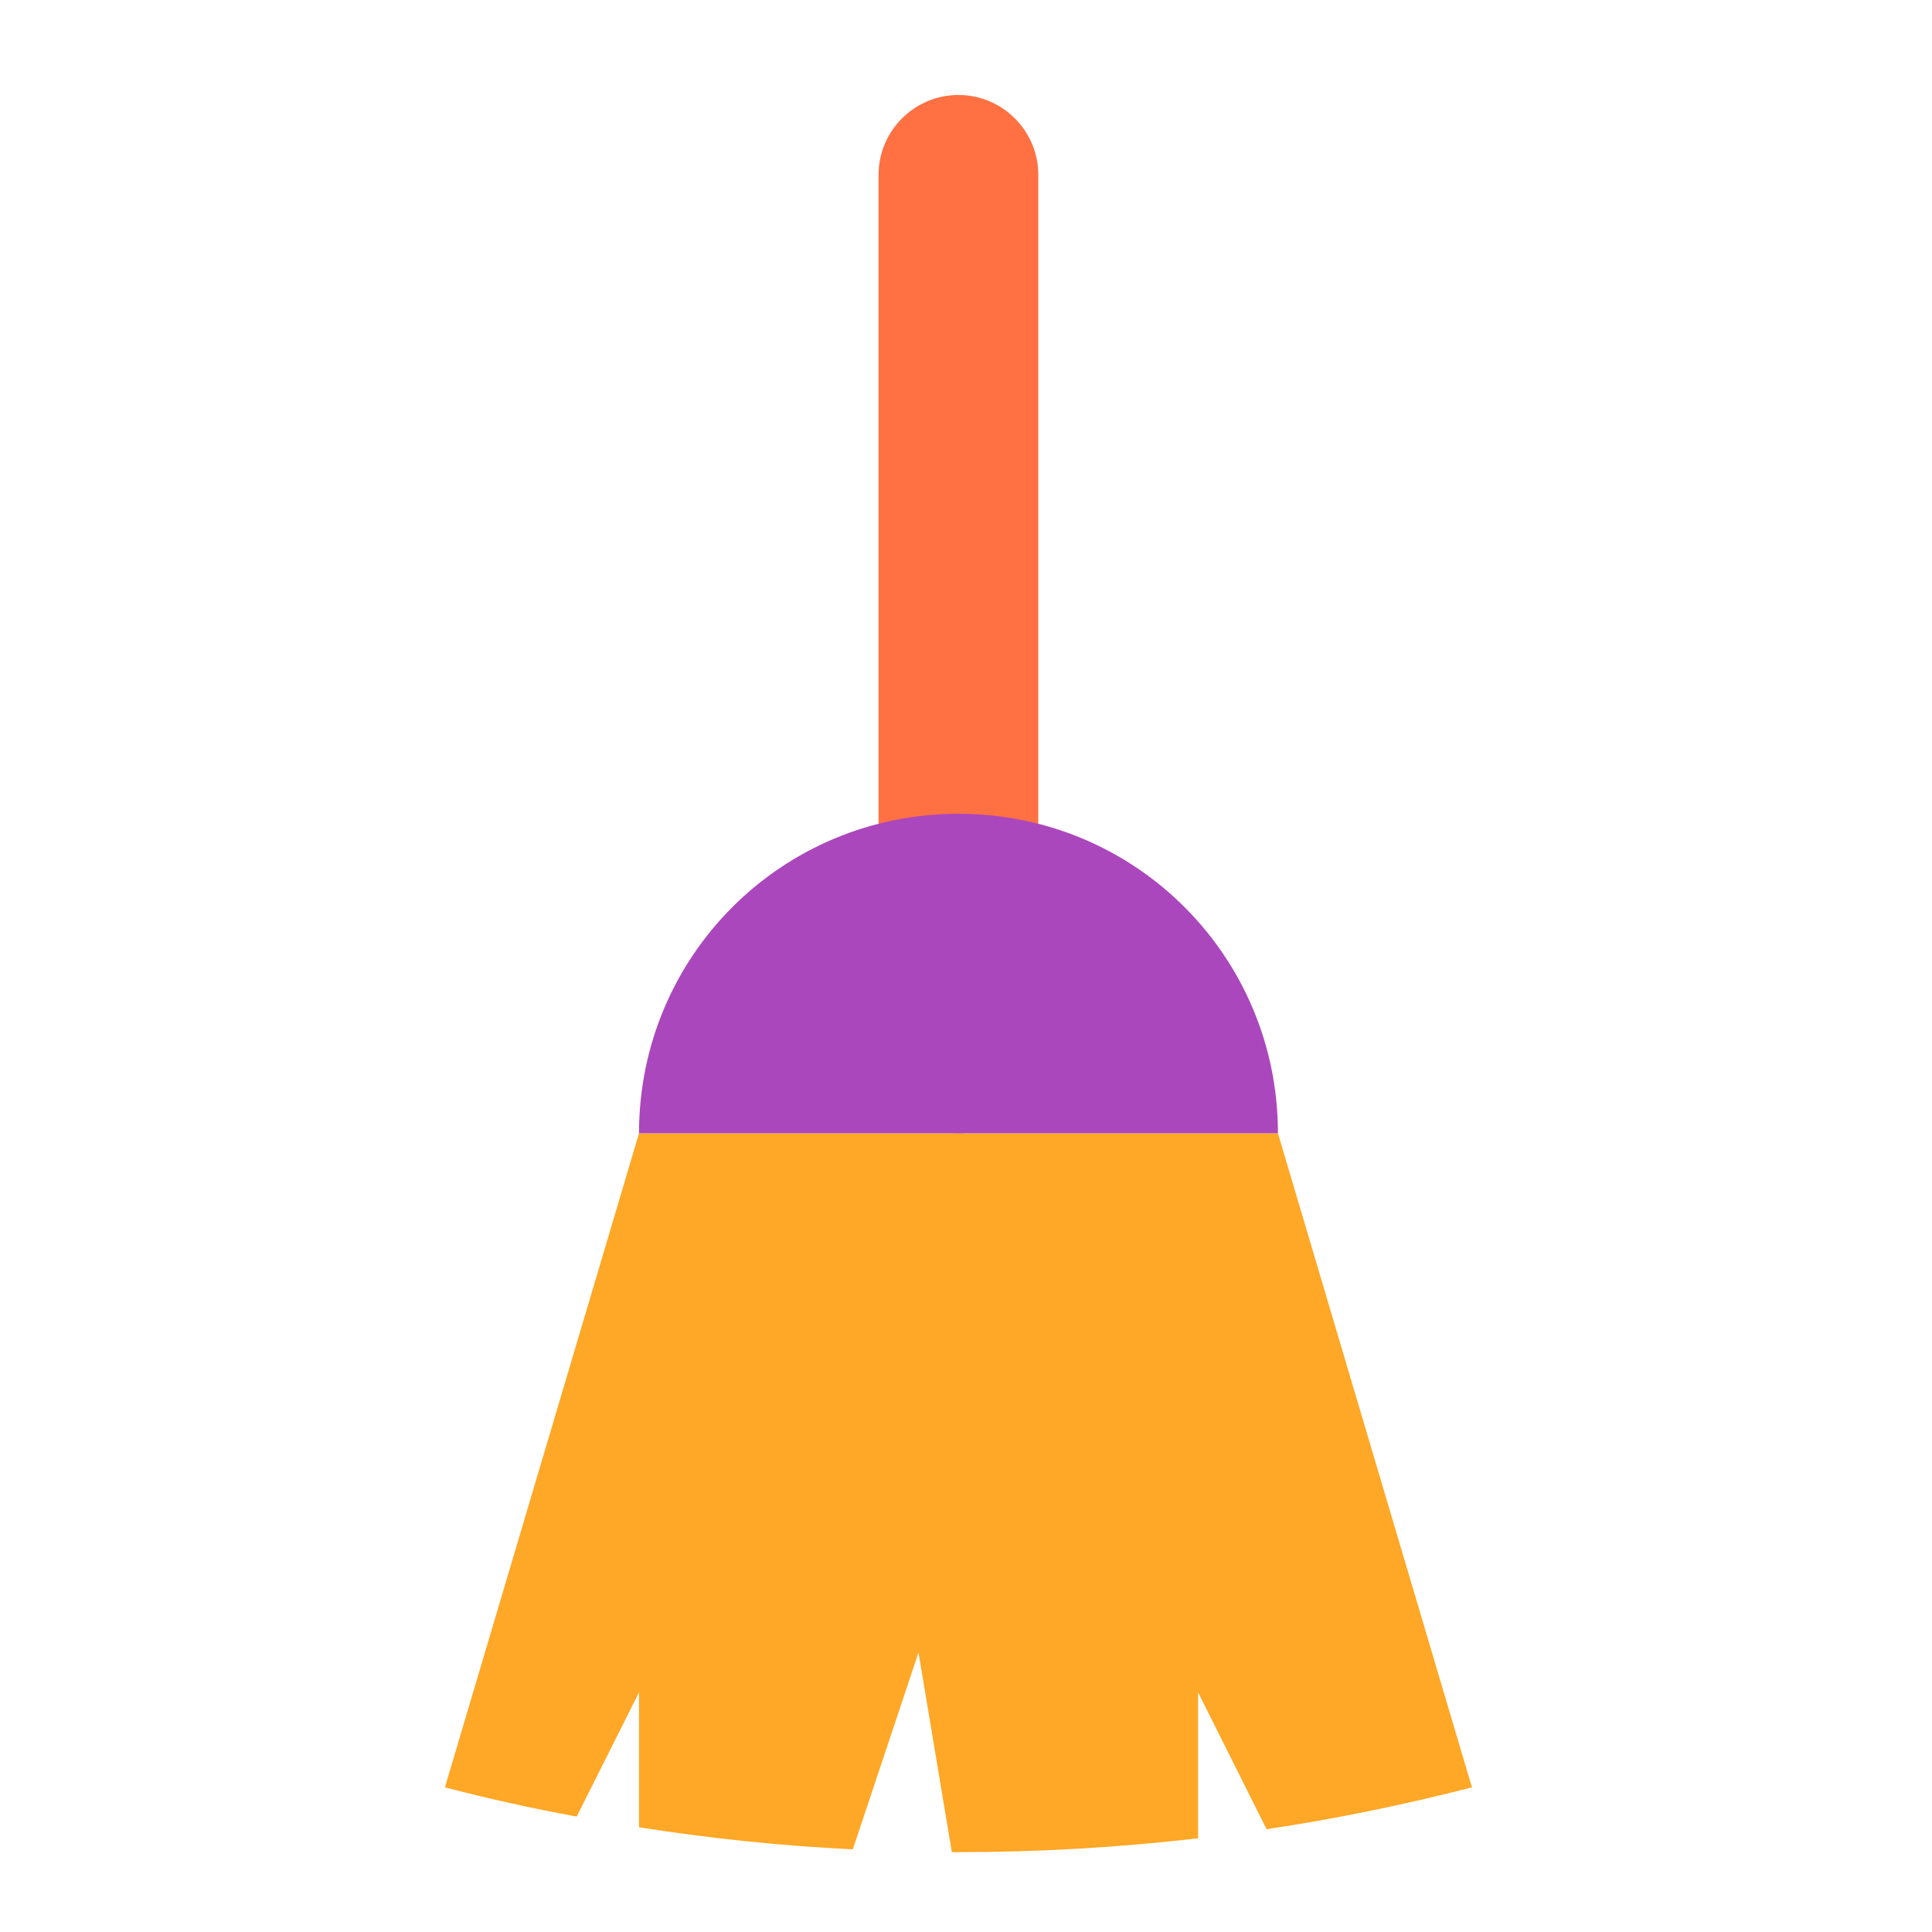
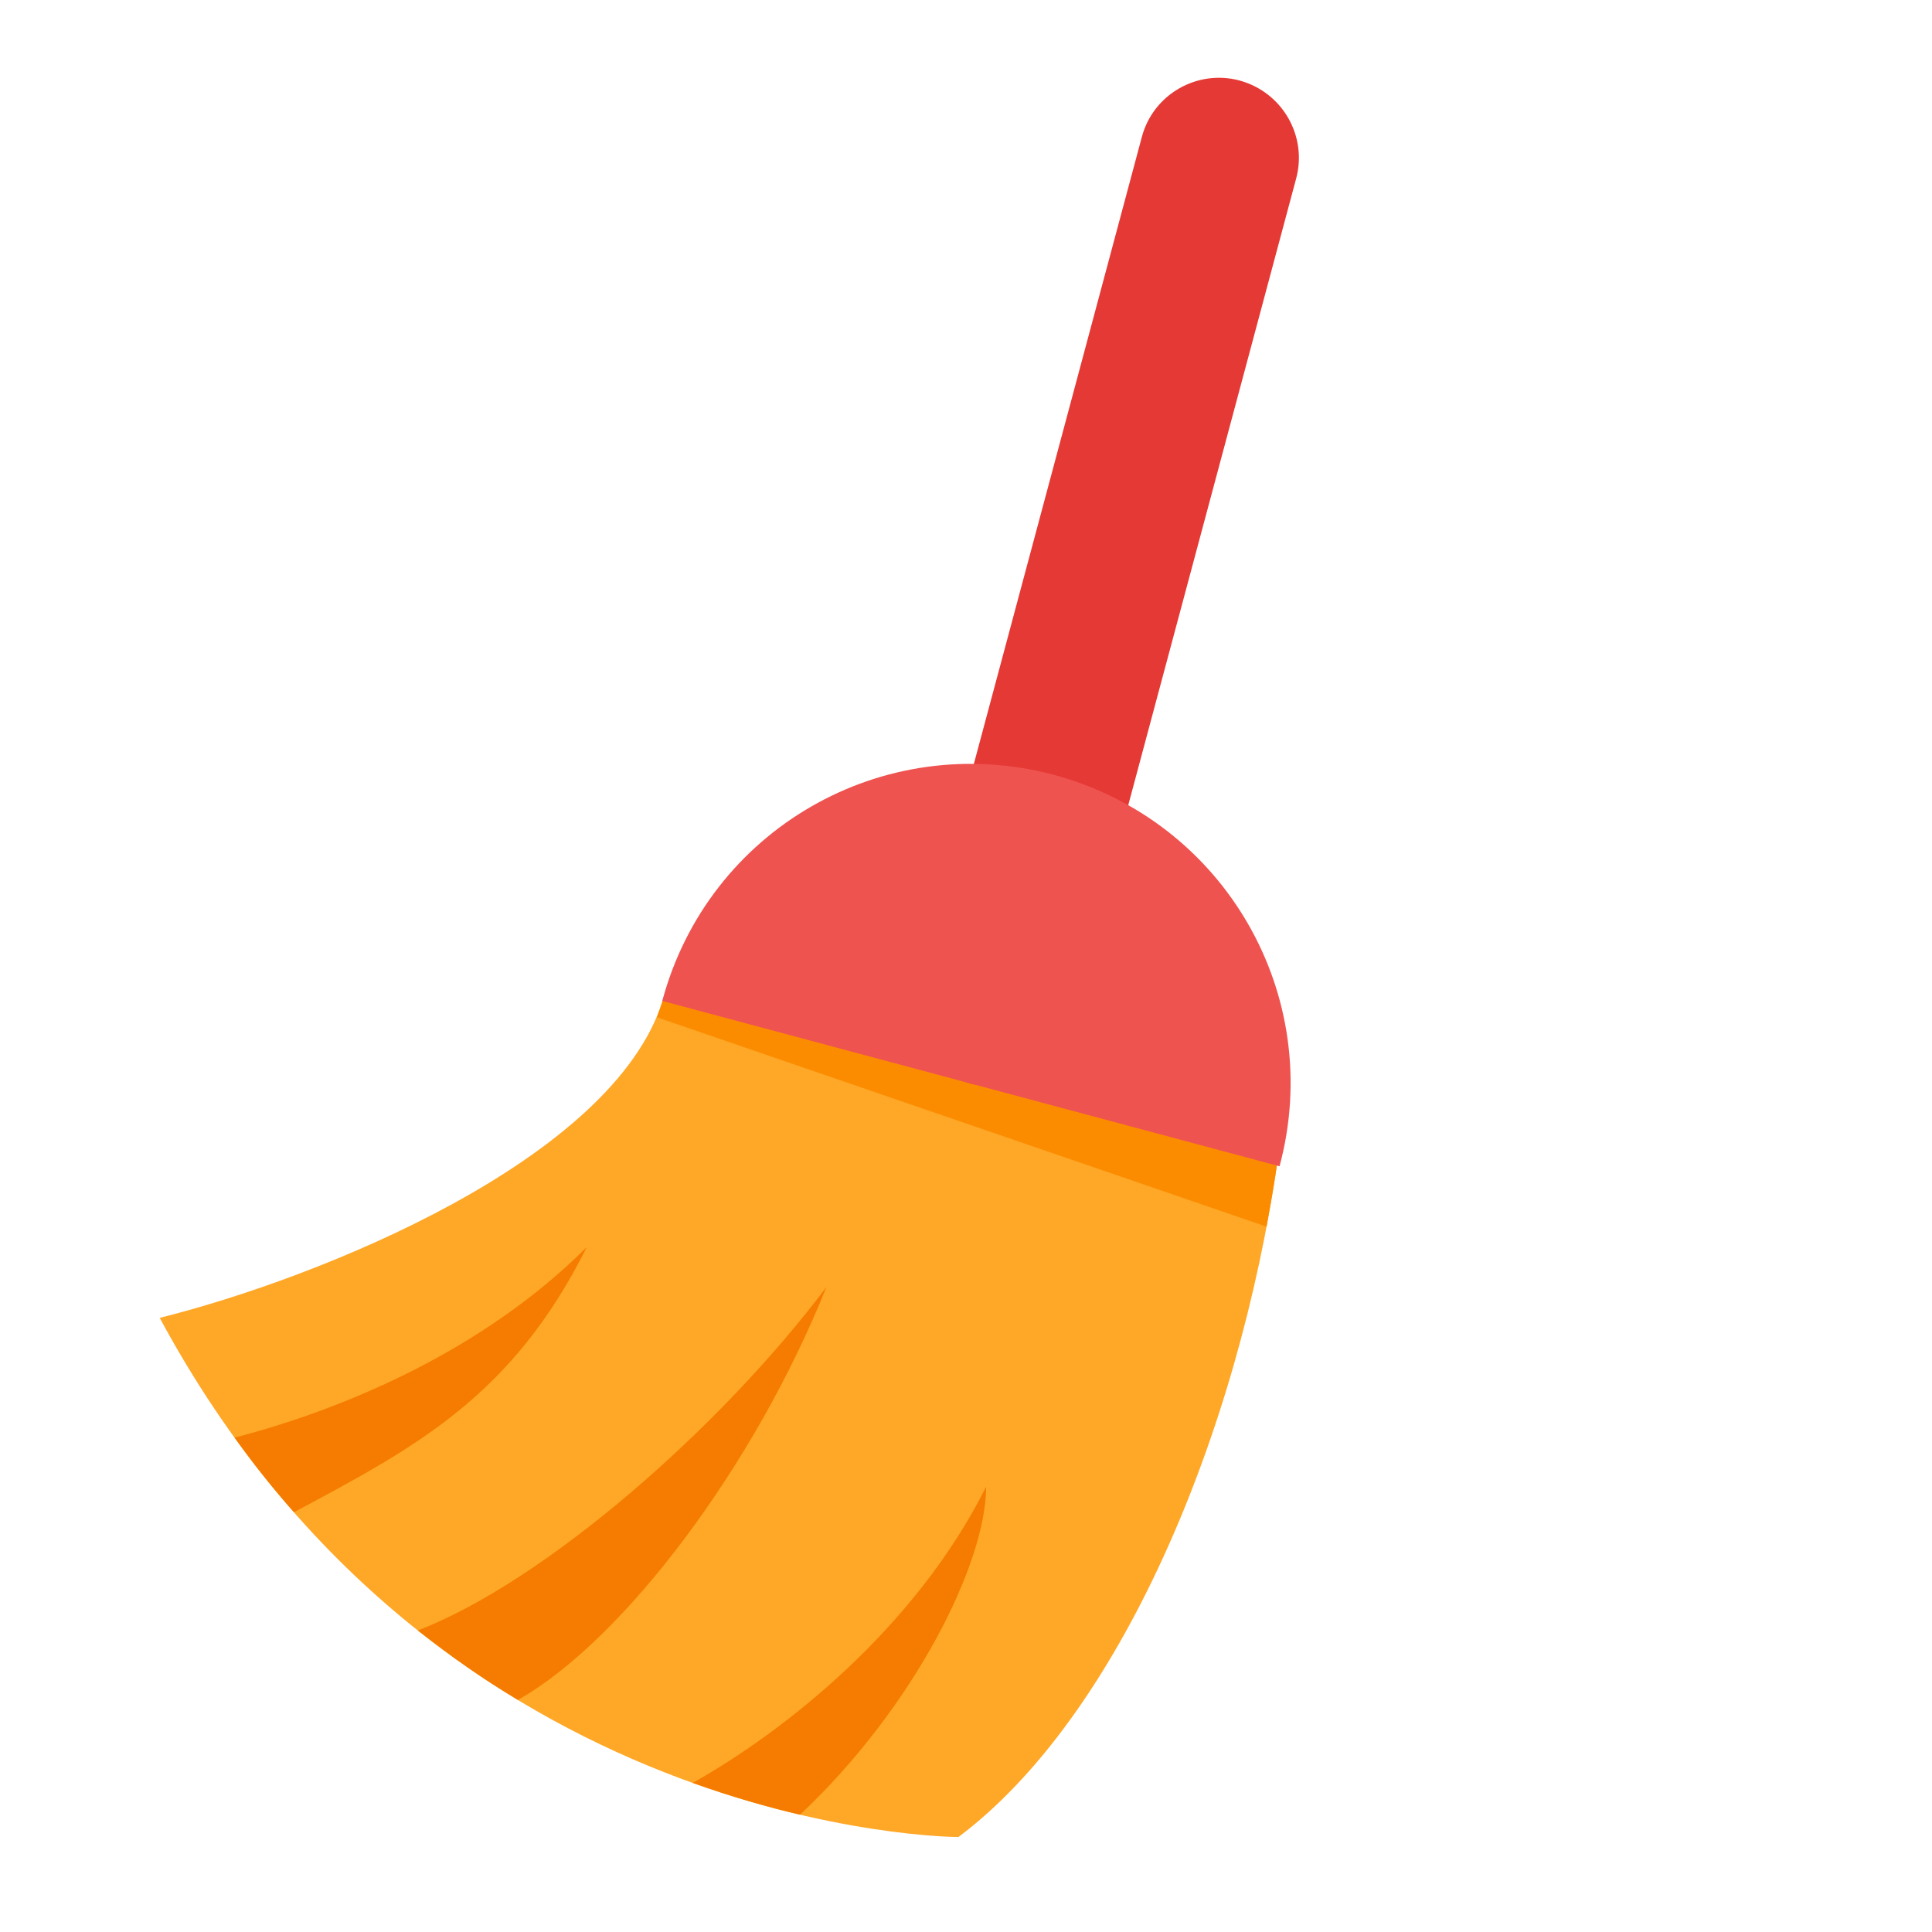
- <svg xmlns="http://www.w3.org/2000/svg" width="24px" height="24px" viewBox="0 0 24 24" version="1.1">
+ <svg xmlns="http://www.w3.org/2000/svg" xmlns:xlink="http://www.w3.org/1999/xlink" width="24px" height="24px" viewBox="0 0 24 24" version="1.1">
+   <defs>
+     <filter id="alpha" filterUnits="objectBoundingBox" x="0%" y="0%" width="100%" height="100%">
+       <feColorMatrix type="matrix" in="SourceGraphic" values="0 0 0 0 1 0 0 0 0 1 0 0 0 0 1 0 0 0 1 0" />
+     </filter>
+     <mask id="mask0">
+       <g filter="url(#alpha)">
+         <rect x="0" y="0" width="24" height="24" style="fill:rgb(0%,0%,0%);fill-opacity:0.986;stroke:none;" />
+       </g>
+     </mask>
+     <clipPath id="clip1">
+       <rect x="0" y="0" width="24" height="24" />
+     </clipPath>
+     <g id="surface5" clip-path="url(#clip1)">
+       <path style=" stroke:none;fill-rule:nonzero;fill:rgb(98.431%,54.902%,0%);fill-opacity:1;" d="M 8.434 11.906 C 8.32 12.133 8.246 12.402 8.16 12.637 L 15.734 15.238 C 15.785 14.953 15.836 14.672 15.875 14.387 Z M 8.434 11.906 " />
+     </g>
+   </defs>
  <g id="surface1">
-     <path style=" stroke:none;fill-rule:nonzero;fill:rgb(100%,65.49%,14.902%);fill-opacity:1;" d="M 7.938 14.078 L 5.527 22.203 C 6.066 22.344 6.613 22.465 7.164 22.566 L 7.938 21.023 L 7.938 22.699 C 8.809 22.836 9.695 22.93 10.594 22.973 L 11.41 20.527 L 11.824 23.008 C 11.852 23.008 11.879 23.008 11.906 23.008 C 12.914 23.008 13.906 22.949 14.883 22.836 L 14.883 21.023 L 15.734 22.723 C 16.598 22.594 17.449 22.418 18.285 22.203 L 15.875 14.078 Z M 7.938 14.078 " />
-     <path style=" stroke:none;fill-rule:nonzero;fill:rgb(100%,43.922%,26.275%);fill-opacity:1;" d="M 11.906 1.18 C 12.453 1.18 12.898 1.625 12.898 2.172 L 12.898 13.086 C 12.898 13.633 12.453 14.078 11.906 14.078 C 11.359 14.078 10.914 13.633 10.914 13.086 L 10.914 2.172 C 10.914 1.625 11.359 1.18 11.906 1.18 Z M 11.906 1.18 " />
-     <path style=" stroke:none;fill-rule:nonzero;fill:rgb(67.059%,27.843%,73.725%);fill-opacity:1;" d="M 11.906 10.109 C 9.707 10.109 7.938 11.879 7.938 14.078 L 15.875 14.078 C 15.875 11.879 14.105 10.109 11.906 10.109 Z M 11.906 10.109 " />
+     <path style=" stroke:none;fill-rule:nonzero;fill:rgb(100%,65.49%,14.902%);fill-opacity:1;" d="M 8.234 12.426 L 15.875 14.387 C 15.379 17.859 13.891 21.332 11.906 22.82 C 11.906 22.82 5.457 22.82 1.984 16.371 C 3.969 15.875 7.613 14.41 8.234 12.426 Z M 8.234 12.426 " />
+     <use xlink:href="#surface5" mask="url(#mask0)" />
+     <path style=" stroke:none;fill-rule:nonzero;fill:rgb(89.804%,22.353%,20.784%);fill-opacity:1;" d="M 15.398 1 C 14.871 0.859 14.324 1.172 14.184 1.703 L 11.359 12.246 C 11.219 12.773 11.531 13.316 12.062 13.461 C 12.59 13.602 13.133 13.289 13.277 12.758 L 16.102 2.215 C 16.242 1.688 15.93 1.145 15.398 1 Z M 15.398 1 " />
+     <path style=" stroke:none;fill-rule:nonzero;fill:rgb(93.725%,32.549%,31.373%);fill-opacity:1;" d="M 13.09 9.625 C 15.211 10.195 16.465 12.363 15.895 14.488 L 8.227 12.434 C 8.797 10.309 10.965 9.059 13.09 9.625 Z M 13.09 9.625 " />
+     <path style=" stroke:none;fill-rule:nonzero;fill:rgb(96.078%,48.627%,0%);fill-opacity:1;" d="M 7.289 15.492 C 6.008 16.773 4.281 17.504 2.914 17.859 C 3.152 18.191 3.398 18.5 3.652 18.785 C 5.172 17.973 6.363 17.344 7.289 15.492 Z M 10.266 15.988 C 8.945 17.746 6.766 19.645 5.191 20.254 C 5.605 20.582 6.02 20.871 6.434 21.117 C 7.758 20.367 9.383 18.191 10.266 15.988 Z M 12.25 18.469 C 11.363 20.238 9.73 21.516 8.605 22.148 C 9.086 22.32 9.535 22.449 9.938 22.543 C 11.363 21.203 12.25 19.414 12.25 18.469 Z M 12.25 18.469 " />
  </g>
</svg>
